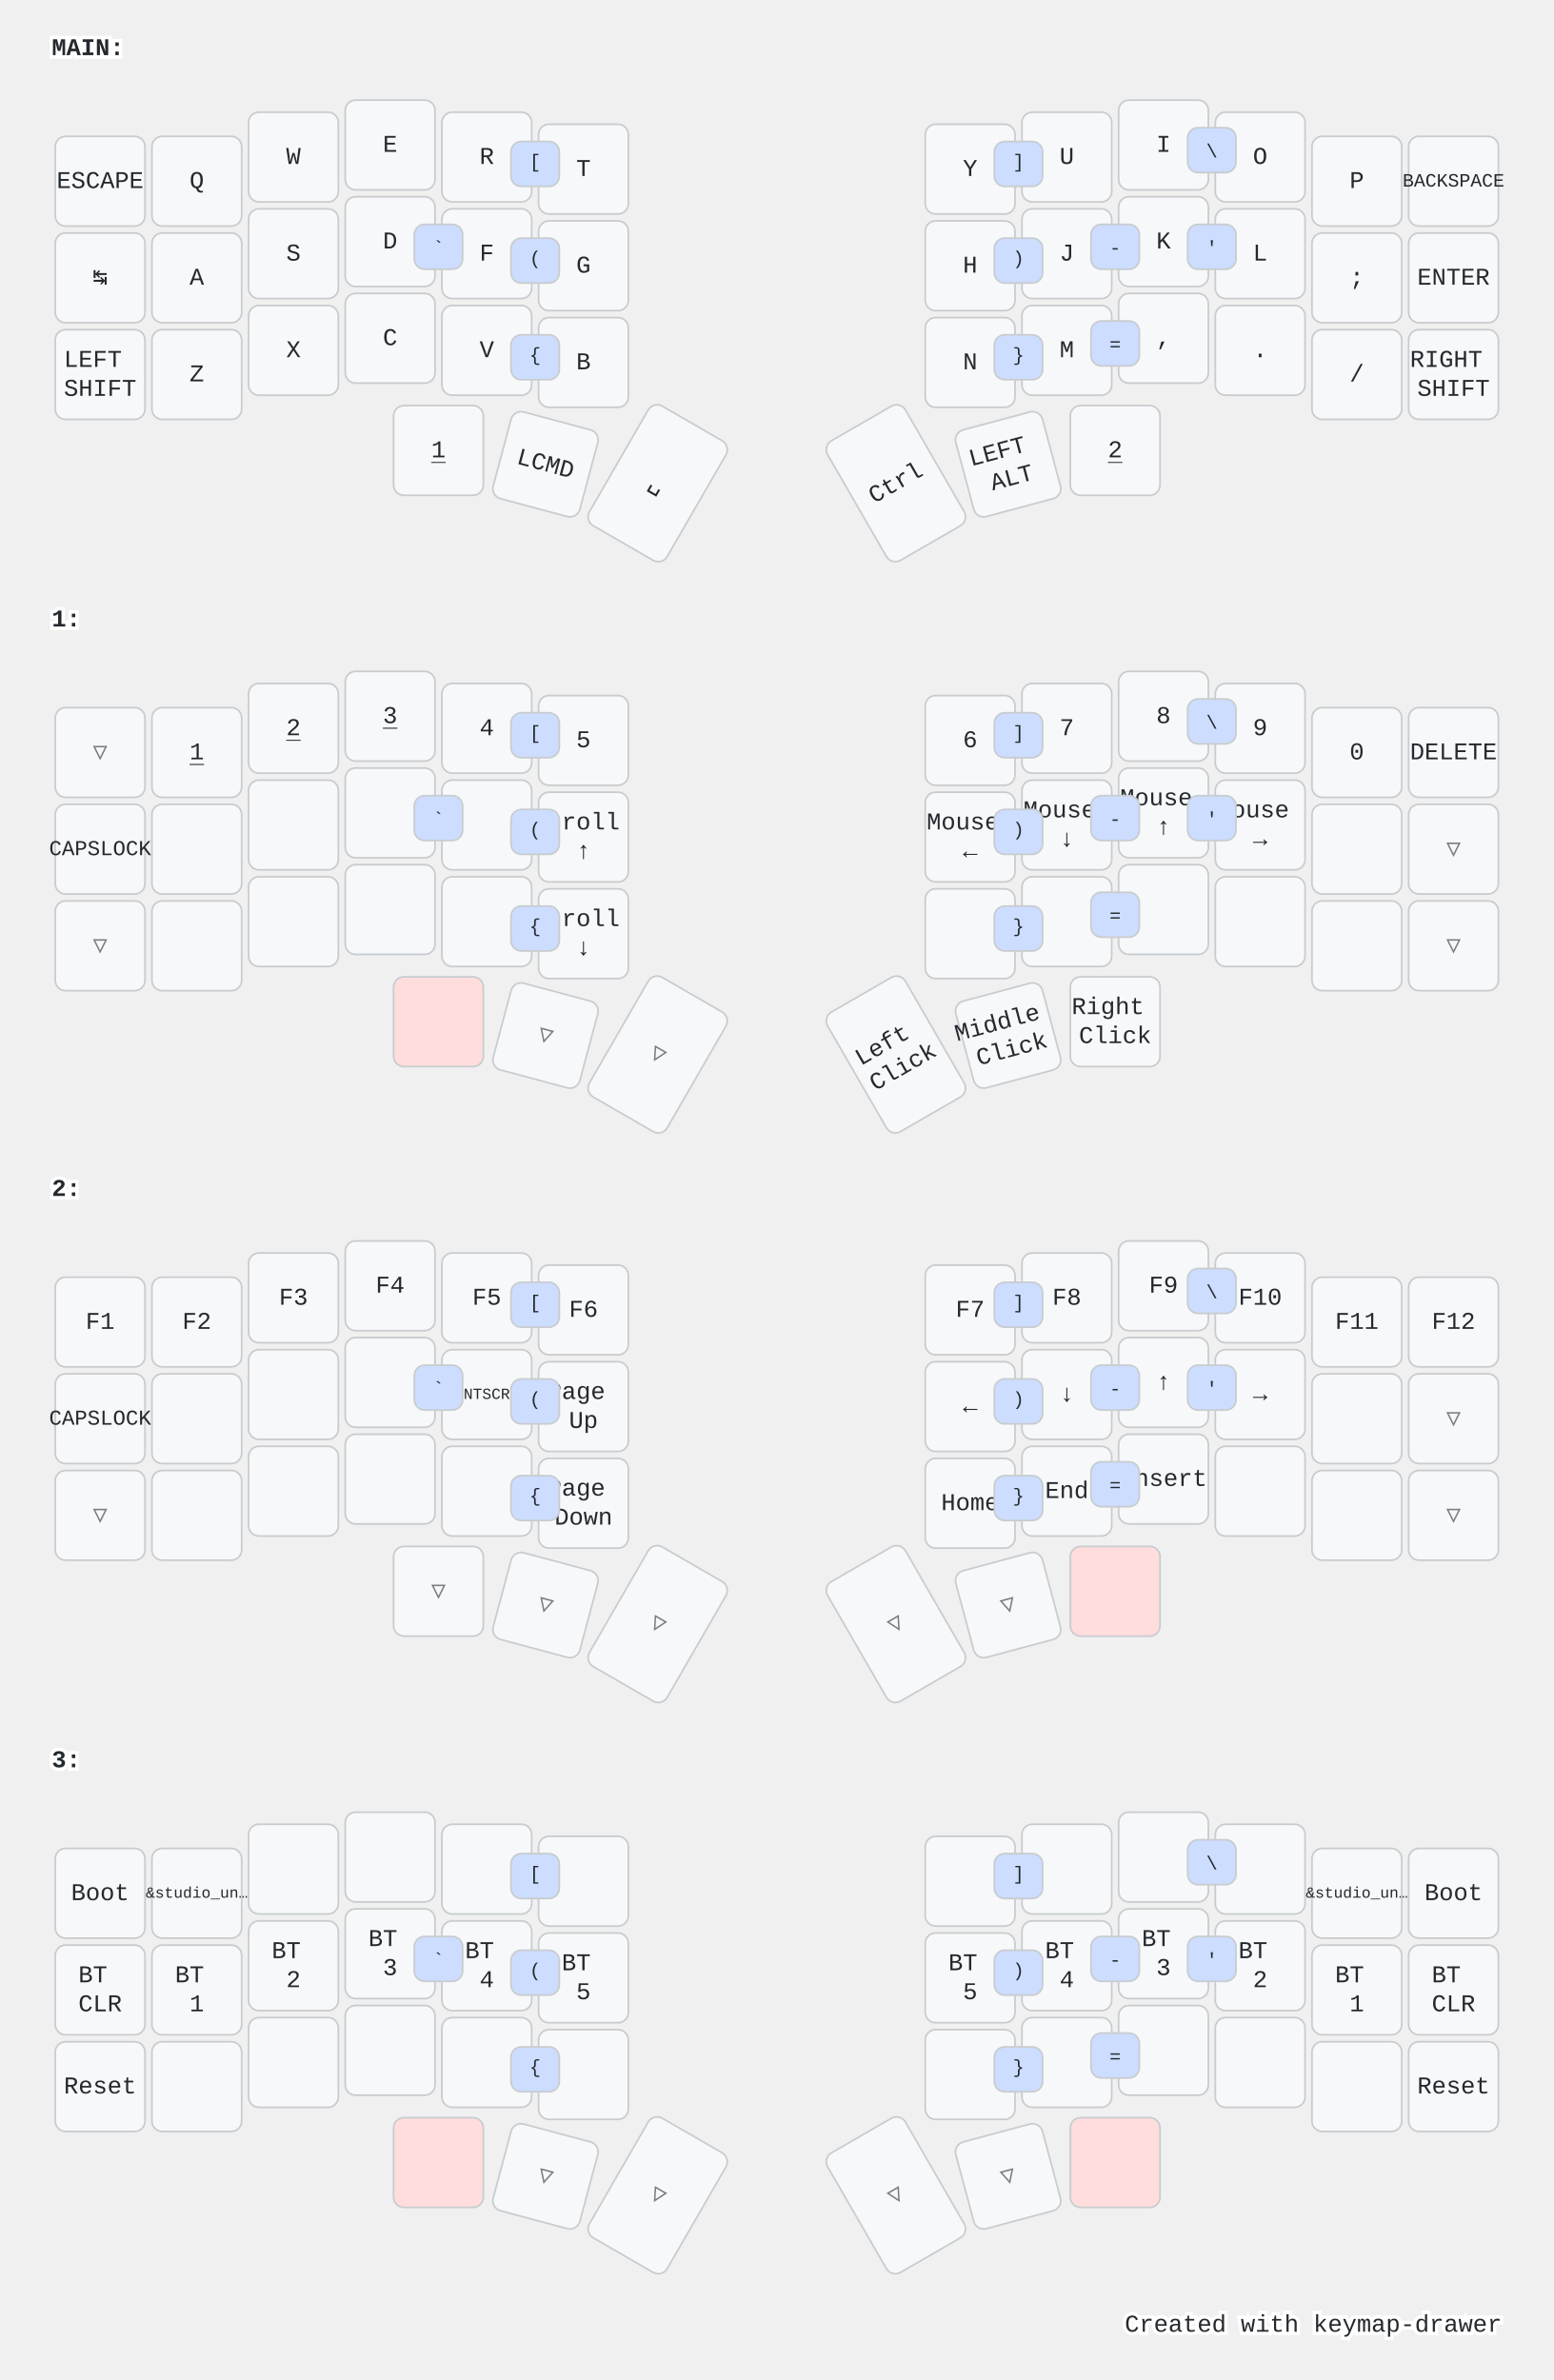
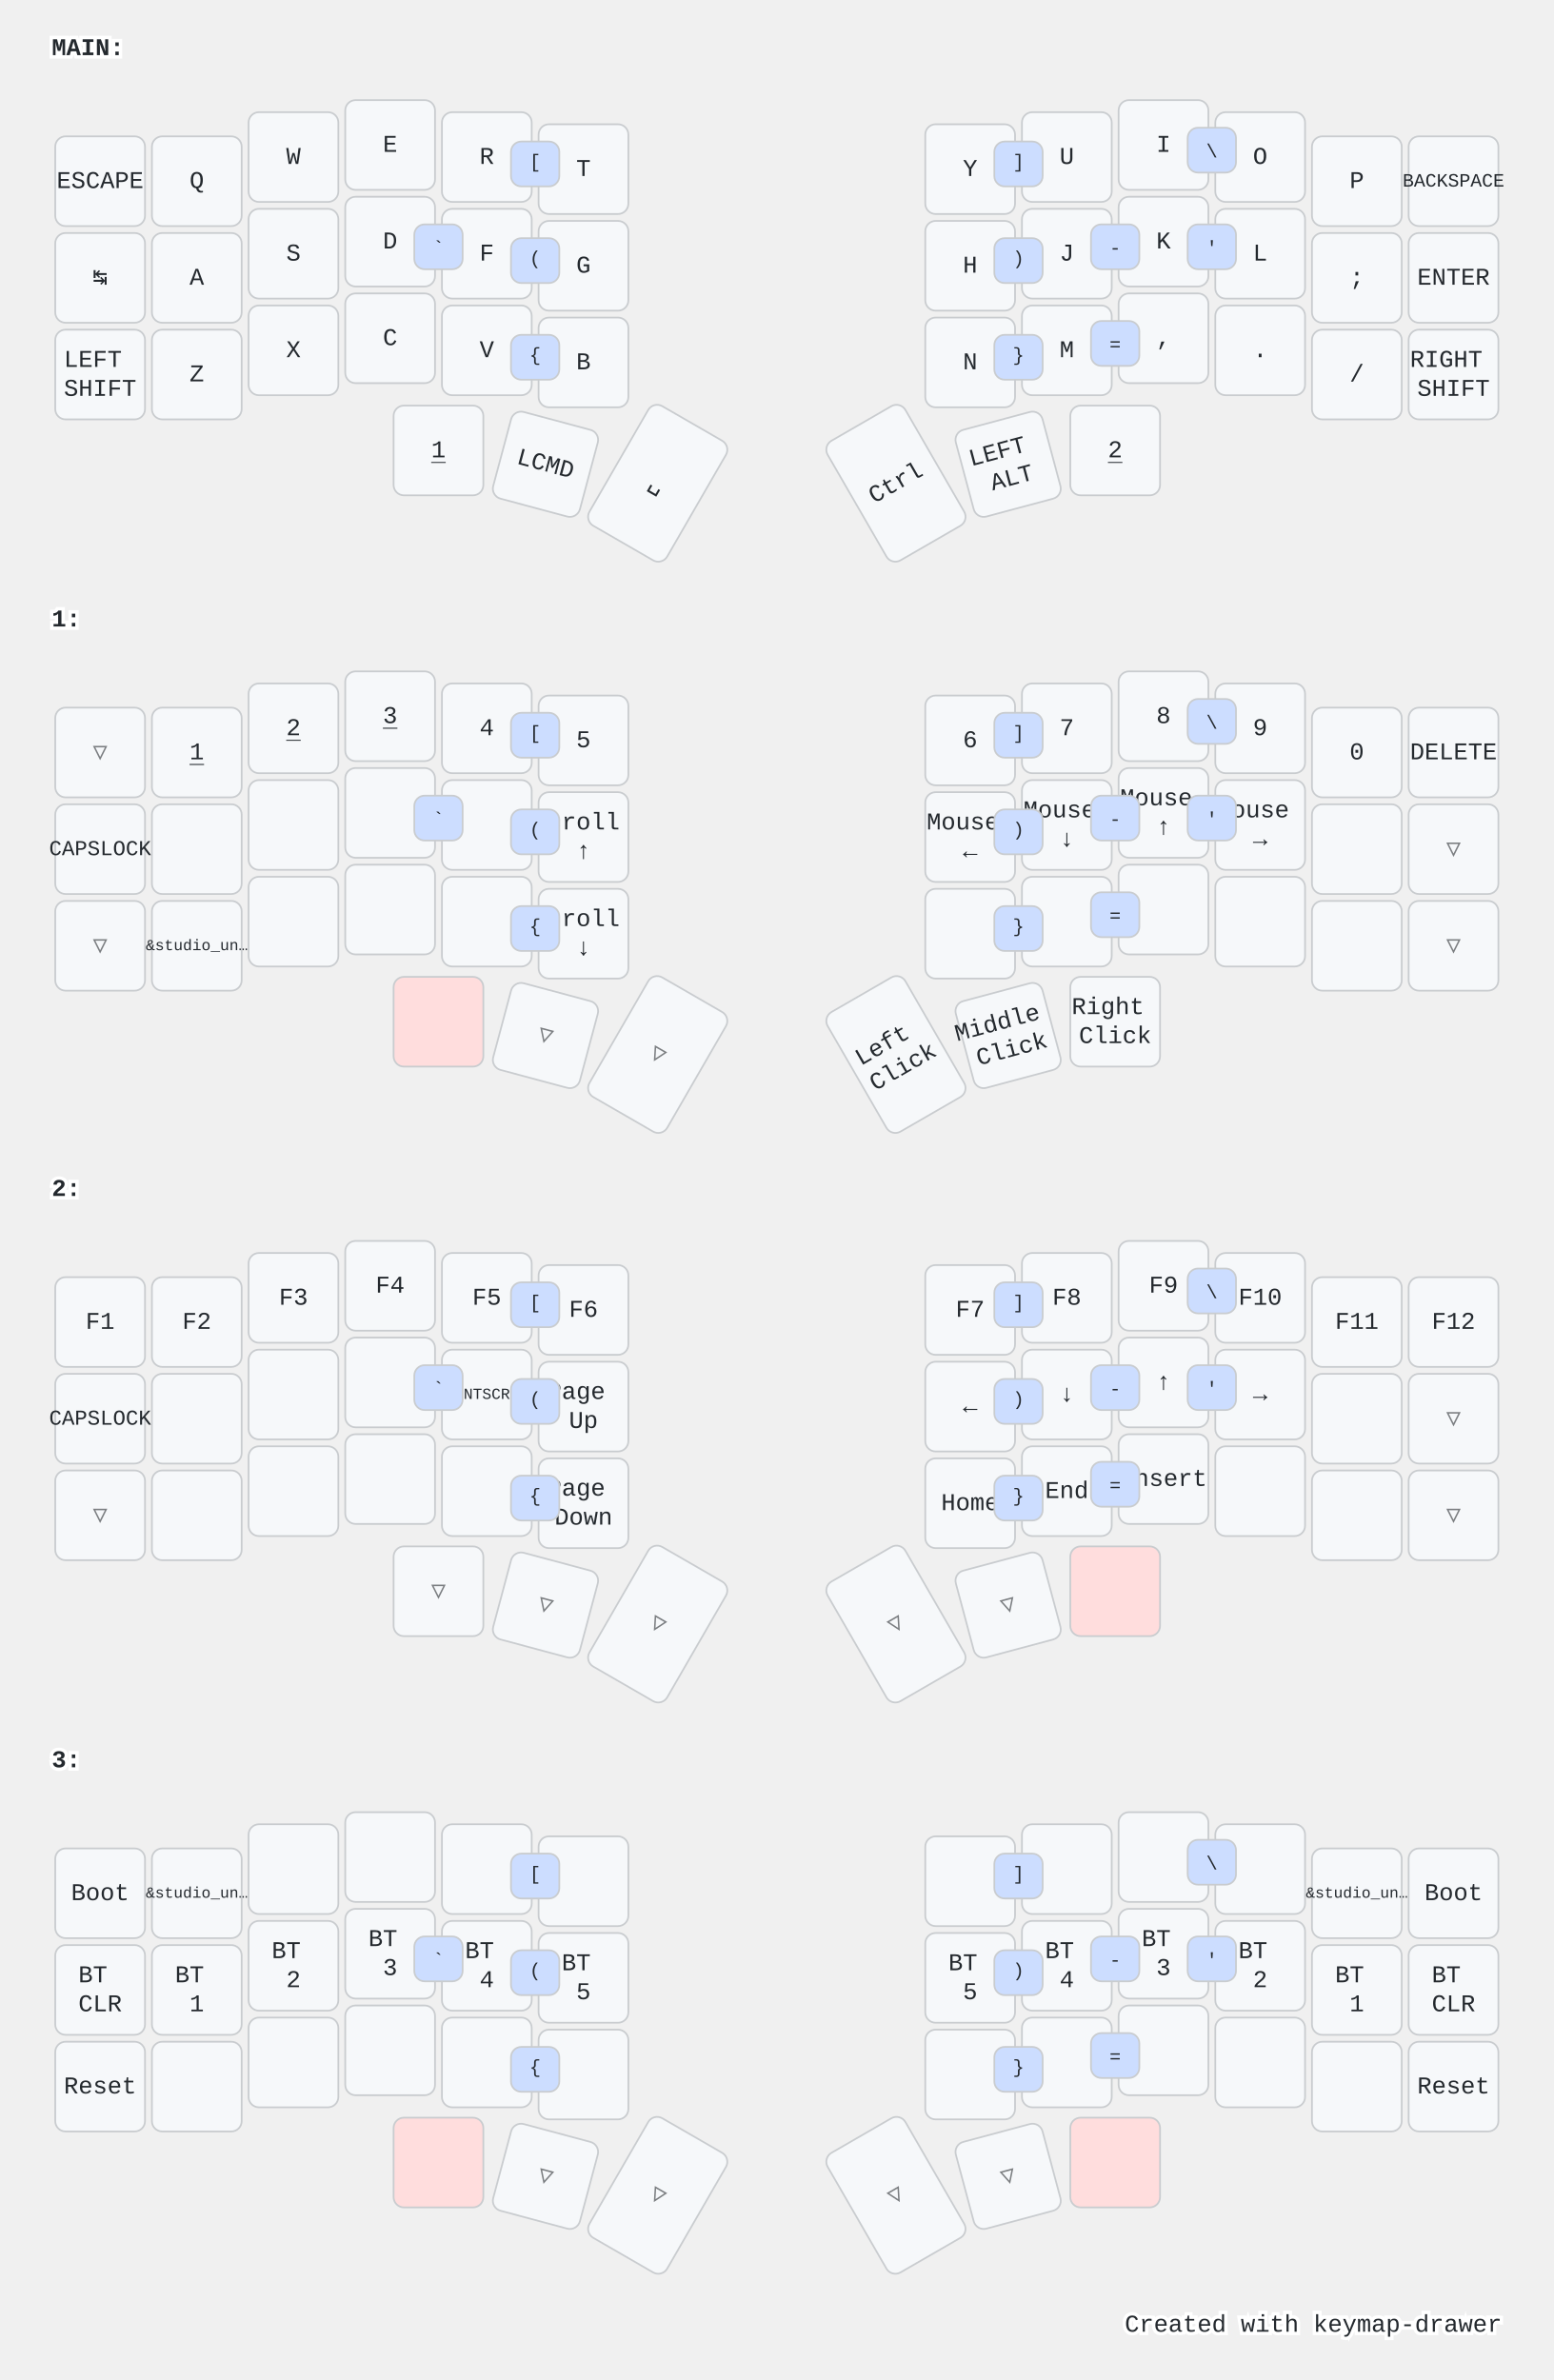
<svg xmlns="http://www.w3.org/2000/svg" width="900" height="1379" viewBox="0 0 900 1379" class="keymap">
  <style>/* inherit to force styles through use tags */
svg path {
    fill: inherit;
}

/* font and background color specifications */
svg.keymap {
    font-family: SFMono-Regular,Consolas,Liberation Mono,Menlo,monospace;
    font-size: 14px;
    font-kerning: normal;
    text-rendering: optimizeLegibility;
    fill: #24292e;
}

/* default key styling */
rect.key {
    fill: #f6f8fa;
}

rect.key, rect.combo {
    stroke: #c9cccf;
    stroke-width: 1;
}

/* default key side styling, only used is draw_key_sides is set */
rect.side {
    filter: brightness(90%);
}

/* color accent for combo boxes */
rect.combo, rect.combo-separate {
    fill: #cdf;
}

/* color accent for held keys */
rect.held, rect.combo.held {
    fill: #fdd;
}

/* color accent for ghost (optional) keys */
rect.ghost, rect.combo.ghost {
    stroke-dasharray: 4, 4;
    stroke-width: 2;
}

text {
    text-anchor: middle;
    dominant-baseline: middle;
}

/* styling for layer labels */
text.label {
    font-weight: bold;
    text-anchor: start;
    stroke: white;
    stroke-width: 4;
    paint-order: stroke;
}

/* styling for optional footer */
text.footer {
    text-anchor: end;
    dominant-baseline: auto;
    stroke: white;
    stroke-width: 4;
    paint-order: stroke;
}

/* styling for combo tap, and key non-tap label text */
- text.combo, text.hold, text.shifted, text.left, text.right {
+ text.combo, text.hold, text.shifted, text.left, text.right, text.tl, text.tr, text.bl, text.br {
    font-size: 11px;
}

- text.hold {
+ text.hold, text.bl, text.br {
    text-anchor: middle;
    dominant-baseline: auto;
}

- text.shifted {
+ text.shifted, text.tl, text.tr {
    text-anchor: middle;
    dominant-baseline: hanging;
}

- text.left {
+ text.left, text.tl, text.bl {
    text-anchor: start;
}

- text.right {
+ text.right, text.tr, text.br {
    text-anchor: end;
}

text.layer-activator {
    text-decoration: underline;
}

/* styling for hold/shifted label text in combo box */
text.combo.hold, text.combo.shifted, text.combo.left, text.combo.right {
    font-size: 8px;
}

/* lighter symbol for transparent keys */
text.trans {
    fill: #7b7e81;
}

/* styling for combo dendrons */
path.combo {
    stroke-width: 1;
    stroke: gray;
    fill: none;
}

/* Start Tabler Icons Cleanup */
/* cannot use height/width with glyphs */
.icon-tabler &gt; path {
    fill: inherit;
    stroke: inherit;
    stroke-width: 2;
}
/* hide tabler's default box */
.icon-tabler &gt; path[stroke="none"][fill="none"] {
    visibility: hidden;
}
/* End Tabler Icons Cleanup */

@media (prefers-color-scheme: dark) {
svg.keymap { fill: #d1d6db; }
rect.key { fill: #3f4750; }
rect.key, rect.combo { stroke: #60666c; }
rect.combo, rect.combo-separate { fill: #1f3d7a; }
rect.held, rect.combo.held { fill: #854747; }
text.label, text.footer { stroke: black; }
text.trans { fill: #7e8184; }
path.combo { stroke: #7f7f7f; }

}</style>
  <g transform="translate(30, 0)" class="layer-MAIN">
    <text x="0" y="28" class="label" id="MAIN">MAIN:</text>
    <g transform="translate(0, 56)">
      <g transform="translate(28, 49)" class="key keypos-0">
        <rect rx="6" ry="6" x="-26" y="-26" width="52" height="52" class="key" />
        <text x="0" y="0" class="key tap">ESCAPE</text>
      </g>
      <g transform="translate(84, 49)" class="key keypos-1">
        <rect rx="6" ry="6" x="-26" y="-26" width="52" height="52" class="key" />
        <text x="0" y="0" class="key tap">Q</text>
      </g>
      <g transform="translate(140, 35)" class="key keypos-2">
        <rect rx="6" ry="6" x="-26" y="-26" width="52" height="52" class="key" />
        <text x="0" y="0" class="key tap">W</text>
      </g>
      <g transform="translate(196, 28)" class="key keypos-3">
        <rect rx="6" ry="6" x="-26" y="-26" width="52" height="52" class="key" />
        <text x="0" y="0" class="key tap">E</text>
      </g>
      <g transform="translate(252, 35)" class="key keypos-4">
        <rect rx="6" ry="6" x="-26" y="-26" width="52" height="52" class="key" />
        <text x="0" y="0" class="key tap">R</text>
      </g>
      <g transform="translate(308, 42)" class="key keypos-5">
        <rect rx="6" ry="6" x="-26" y="-26" width="52" height="52" class="key" />
        <text x="0" y="0" class="key tap">T</text>
      </g>
      <g transform="translate(532, 42)" class="key keypos-6">
        <rect rx="6" ry="6" x="-26" y="-26" width="52" height="52" class="key" />
        <text x="0" y="0" class="key tap">Y</text>
      </g>
      <g transform="translate(588, 35)" class="key keypos-7">
        <rect rx="6" ry="6" x="-26" y="-26" width="52" height="52" class="key" />
        <text x="0" y="0" class="key tap">U</text>
      </g>
      <g transform="translate(644, 28)" class="key keypos-8">
        <rect rx="6" ry="6" x="-26" y="-26" width="52" height="52" class="key" />
        <text x="0" y="0" class="key tap">I</text>
      </g>
      <g transform="translate(700, 35)" class="key keypos-9">
        <rect rx="6" ry="6" x="-26" y="-26" width="52" height="52" class="key" />
        <text x="0" y="0" class="key tap">O</text>
      </g>
      <g transform="translate(756, 49)" class="key keypos-10">
        <rect rx="6" ry="6" x="-26" y="-26" width="52" height="52" class="key" />
        <text x="0" y="0" class="key tap">P</text>
      </g>
      <g transform="translate(812, 49)" class="key keypos-11">
        <rect rx="6" ry="6" x="-26" y="-26" width="52" height="52" class="key" />
        <text x="0" y="0" class="key tap">
          <tspan style="font-size: 78%">BACKSPACE</tspan>
        </text>
      </g>
      <g transform="translate(28, 105)" class="key keypos-12">
        <rect rx="6" ry="6" x="-26" y="-26" width="52" height="52" class="key" />
        <text x="0" y="0" class="key tap">↹</text>
      </g>
      <g transform="translate(84, 105)" class="key keypos-13">
        <rect rx="6" ry="6" x="-26" y="-26" width="52" height="52" class="key" />
        <text x="0" y="0" class="key tap">A</text>
      </g>
      <g transform="translate(140, 91)" class="key keypos-14">
        <rect rx="6" ry="6" x="-26" y="-26" width="52" height="52" class="key" />
        <text x="0" y="0" class="key tap">S</text>
      </g>
      <g transform="translate(196, 84)" class="key keypos-15">
        <rect rx="6" ry="6" x="-26" y="-26" width="52" height="52" class="key" />
        <text x="0" y="0" class="key tap">D</text>
      </g>
      <g transform="translate(252, 91)" class="key keypos-16">
        <rect rx="6" ry="6" x="-26" y="-26" width="52" height="52" class="key" />
        <text x="0" y="0" class="key tap">F</text>
      </g>
      <g transform="translate(308, 98)" class="key keypos-17">
        <rect rx="6" ry="6" x="-26" y="-26" width="52" height="52" class="key" />
        <text x="0" y="0" class="key tap">G</text>
      </g>
      <g transform="translate(532, 98)" class="key keypos-18">
        <rect rx="6" ry="6" x="-26" y="-26" width="52" height="52" class="key" />
        <text x="0" y="0" class="key tap">H</text>
      </g>
      <g transform="translate(588, 91)" class="key keypos-19">
        <rect rx="6" ry="6" x="-26" y="-26" width="52" height="52" class="key" />
        <text x="0" y="0" class="key tap">J</text>
      </g>
      <g transform="translate(644, 84)" class="key keypos-20">
        <rect rx="6" ry="6" x="-26" y="-26" width="52" height="52" class="key" />
        <text x="0" y="0" class="key tap">K</text>
      </g>
      <g transform="translate(700, 91)" class="key keypos-21">
        <rect rx="6" ry="6" x="-26" y="-26" width="52" height="52" class="key" />
        <text x="0" y="0" class="key tap">L</text>
      </g>
      <g transform="translate(756, 105)" class="key keypos-22">
        <rect rx="6" ry="6" x="-26" y="-26" width="52" height="52" class="key" />
        <text x="0" y="0" class="key tap">;</text>
      </g>
      <g transform="translate(812, 105)" class="key keypos-23">
        <rect rx="6" ry="6" x="-26" y="-26" width="52" height="52" class="key" />
        <text x="0" y="0" class="key tap">ENTER</text>
      </g>
      <g transform="translate(28, 161)" class="key keypos-24">
        <rect rx="6" ry="6" x="-26" y="-26" width="52" height="52" class="key" />
        <text x="0" y="0" class="key tap">
          <tspan x="0" dy="-0.6em">LEFT</tspan>
          <tspan x="0" dy="1.2em">SHIFT</tspan>
        </text>
      </g>
      <g transform="translate(84, 161)" class="key keypos-25">
        <rect rx="6" ry="6" x="-26" y="-26" width="52" height="52" class="key" />
        <text x="0" y="0" class="key tap">Z</text>
      </g>
      <g transform="translate(140, 147)" class="key keypos-26">
        <rect rx="6" ry="6" x="-26" y="-26" width="52" height="52" class="key" />
        <text x="0" y="0" class="key tap">X</text>
      </g>
      <g transform="translate(196, 140)" class="key keypos-27">
        <rect rx="6" ry="6" x="-26" y="-26" width="52" height="52" class="key" />
        <text x="0" y="0" class="key tap">C</text>
      </g>
      <g transform="translate(252, 147)" class="key keypos-28">
        <rect rx="6" ry="6" x="-26" y="-26" width="52" height="52" class="key" />
        <text x="0" y="0" class="key tap">V</text>
      </g>
      <g transform="translate(308, 154)" class="key keypos-29">
        <rect rx="6" ry="6" x="-26" y="-26" width="52" height="52" class="key" />
        <text x="0" y="0" class="key tap">B</text>
      </g>
      <g transform="translate(532, 154)" class="key keypos-30">
        <rect rx="6" ry="6" x="-26" y="-26" width="52" height="52" class="key" />
        <text x="0" y="0" class="key tap">N</text>
      </g>
      <g transform="translate(588, 147)" class="key keypos-31">
        <rect rx="6" ry="6" x="-26" y="-26" width="52" height="52" class="key" />
        <text x="0" y="0" class="key tap">M</text>
      </g>
      <g transform="translate(644, 140)" class="key keypos-32">
        <rect rx="6" ry="6" x="-26" y="-26" width="52" height="52" class="key" />
        <text x="0" y="0" class="key tap">,</text>
      </g>
      <g transform="translate(700, 147)" class="key keypos-33">
        <rect rx="6" ry="6" x="-26" y="-26" width="52" height="52" class="key" />
        <text x="0" y="0" class="key tap">.</text>
      </g>
      <g transform="translate(756, 161)" class="key keypos-34">
        <rect rx="6" ry="6" x="-26" y="-26" width="52" height="52" class="key" />
        <text x="0" y="0" class="key tap">/</text>
      </g>
      <g transform="translate(812, 161)" class="key keypos-35">
        <rect rx="6" ry="6" x="-26" y="-26" width="52" height="52" class="key" />
        <text x="0" y="0" class="key tap">
          <tspan x="0" dy="-0.6em">RIGHT</tspan>
          <tspan x="0" dy="1.2em">SHIFT</tspan>
        </text>
      </g>
      <g transform="translate(224, 205)" class="key keypos-36">
        <rect rx="6" ry="6" x="-26" y="-26" width="52" height="52" class="key" />
        <a href="#x_x">
          <text x="0" y="0" class="key tap layer-activator">1</text>
        </a>
      </g>
      <g transform="translate(286, 213) rotate(15.0)" class="key keypos-37">
        <rect rx="6" ry="6" x="-26" y="-26" width="52" height="52" class="key" />
        <text x="0" y="0" class="key tap">LCMD</text>
      </g>
      <g transform="translate(351, 224) rotate(30.0)" class="key keypos-38">
        <rect rx="6" ry="6" x="-26" y="-40" width="52" height="80" class="key" />
        <text x="0" y="0" class="key tap">␣</text>
      </g>
      <g transform="translate(489, 224) rotate(-30.0)" class="key keypos-39">
        <rect rx="6" ry="6" x="-26" y="-40" width="52" height="80" class="key" />
        <text x="0" y="0" class="key tap">Ctrl</text>
      </g>
      <g transform="translate(554, 213) rotate(-15.0)" class="key keypos-40">
        <rect rx="6" ry="6" x="-26" y="-26" width="52" height="52" class="key" />
        <text x="0" y="0" class="key tap">
          <tspan x="0" dy="-0.6em">LEFT</tspan>
          <tspan x="0" dy="1.2em">ALT</tspan>
        </text>
      </g>
      <g transform="translate(616, 205)" class="key keypos-41">
        <rect rx="6" ry="6" x="-26" y="-26" width="52" height="52" class="key" />
        <a href="#x_x">
          <text x="0" y="0" class="key tap layer-activator">2</text>
        </a>
      </g>
      <g class="combo combopos-0">
        <rect rx="6" ry="6" x="266" y="26" width="28" height="26" class="combo" />
        <text x="280" y="38" class="combo tap">[</text>
      </g>
      <g class="combo combopos-1">
        <rect rx="6" ry="6" x="266" y="82" width="28" height="26" class="combo" />
        <text x="280" y="94" class="combo tap">(</text>
      </g>
      <g class="combo combopos-2">
        <rect rx="6" ry="6" x="266" y="138" width="28" height="26" class="combo" />
        <text x="280" y="150" class="combo tap">{</text>
      </g>
      <g class="combo combopos-3">
        <rect rx="6" ry="6" x="546" y="26" width="28" height="26" class="combo" />
        <text x="560" y="38" class="combo tap">]</text>
      </g>
      <g class="combo combopos-4">
        <rect rx="6" ry="6" x="546" y="82" width="28" height="26" class="combo" />
        <text x="560" y="94" class="combo tap">)</text>
      </g>
      <g class="combo combopos-5">
        <rect rx="6" ry="6" x="546" y="138" width="28" height="26" class="combo" />
        <text x="560" y="150" class="combo tap">}</text>
      </g>
      <g class="combo combopos-6">
        <rect rx="6" ry="6" x="602" y="74" width="28" height="26" class="combo" />
        <text x="616" y="88" class="combo tap">-</text>
      </g>
      <g class="combo combopos-7">
        <rect rx="6" ry="6" x="602" y="130" width="28" height="26" class="combo" />
        <text x="616" y="144" class="combo tap">=</text>
      </g>
      <g class="combo combopos-8">
        <rect rx="6" ry="6" x="658" y="18" width="28" height="26" class="combo" />
        <text x="672" y="32" class="combo tap">\</text>
      </g>
      <g class="combo combopos-9">
        <rect rx="6" ry="6" x="658" y="74" width="28" height="26" class="combo" />
        <text x="672" y="88" class="combo tap">'</text>
      </g>
      <g class="combo combopos-10">
        <rect rx="6" ry="6" x="210" y="74" width="28" height="26" class="combo" />
        <text x="224" y="88" class="combo tap">`</text>
      </g>
    </g>
  </g>
  <g transform="translate(30, 331)" class="layer-1">
    <text x="0" y="28" class="label" id="x_x">1:</text>
    <g transform="translate(0, 56)">
      <g transform="translate(28, 49)" class="key trans keypos-0">
        <rect rx="6" ry="6" x="-26" y="-26" width="52" height="52" class="key trans" />
        <text x="0" y="0" class="key trans tap">▽</text>
      </g>
      <g transform="translate(84, 49)" class="key keypos-1">
        <rect rx="6" ry="6" x="-26" y="-26" width="52" height="52" class="key" />
        <a href="#x_x">
          <text x="0" y="0" class="key tap layer-activator">1</text>
        </a>
      </g>
      <g transform="translate(140, 35)" class="key keypos-2">
        <rect rx="6" ry="6" x="-26" y="-26" width="52" height="52" class="key" />
        <a href="#x_x">
          <text x="0" y="0" class="key tap layer-activator">2</text>
        </a>
      </g>
      <g transform="translate(196, 28)" class="key keypos-3">
        <rect rx="6" ry="6" x="-26" y="-26" width="52" height="52" class="key" />
        <a href="#x_x">
          <text x="0" y="0" class="key tap layer-activator">3</text>
        </a>
      </g>
      <g transform="translate(252, 35)" class="key keypos-4">
        <rect rx="6" ry="6" x="-26" y="-26" width="52" height="52" class="key" />
        <text x="0" y="0" class="key tap">4</text>
      </g>
      <g transform="translate(308, 42)" class="key keypos-5">
        <rect rx="6" ry="6" x="-26" y="-26" width="52" height="52" class="key" />
        <text x="0" y="0" class="key tap">5</text>
      </g>
      <g transform="translate(532, 42)" class="key keypos-6">
        <rect rx="6" ry="6" x="-26" y="-26" width="52" height="52" class="key" />
        <text x="0" y="0" class="key tap">6</text>
      </g>
      <g transform="translate(588, 35)" class="key keypos-7">
        <rect rx="6" ry="6" x="-26" y="-26" width="52" height="52" class="key" />
        <text x="0" y="0" class="key tap">7</text>
      </g>
      <g transform="translate(644, 28)" class="key keypos-8">
        <rect rx="6" ry="6" x="-26" y="-26" width="52" height="52" class="key" />
        <text x="0" y="0" class="key tap">8</text>
      </g>
      <g transform="translate(700, 35)" class="key keypos-9">
        <rect rx="6" ry="6" x="-26" y="-26" width="52" height="52" class="key" />
        <text x="0" y="0" class="key tap">9</text>
      </g>
      <g transform="translate(756, 49)" class="key keypos-10">
        <rect rx="6" ry="6" x="-26" y="-26" width="52" height="52" class="key" />
        <text x="0" y="0" class="key tap">0</text>
      </g>
      <g transform="translate(812, 49)" class="key keypos-11">
        <rect rx="6" ry="6" x="-26" y="-26" width="52" height="52" class="key" />
        <text x="0" y="0" class="key tap">DELETE</text>
      </g>
      <g transform="translate(28, 105)" class="key keypos-12">
        <rect rx="6" ry="6" x="-26" y="-26" width="52" height="52" class="key" />
        <text x="0" y="0" class="key tap">
          <tspan style="font-size: 88%">CAPSLOCK</tspan>
        </text>
      </g>
      <g transform="translate(84, 105)" class="key keypos-13">
        <rect rx="6" ry="6" x="-26" y="-26" width="52" height="52" class="key" />
      </g>
      <g transform="translate(140, 91)" class="key keypos-14">
        <rect rx="6" ry="6" x="-26" y="-26" width="52" height="52" class="key" />
      </g>
      <g transform="translate(196, 84)" class="key keypos-15">
        <rect rx="6" ry="6" x="-26" y="-26" width="52" height="52" class="key" />
      </g>
      <g transform="translate(252, 91)" class="key keypos-16">
        <rect rx="6" ry="6" x="-26" y="-26" width="52" height="52" class="key" />
      </g>
      <g transform="translate(308, 98)" class="key keypos-17">
        <rect rx="6" ry="6" x="-26" y="-26" width="52" height="52" class="key" />
        <text x="0" y="0" class="key tap">
          <tspan x="0" dy="-0.6em">Scroll</tspan>
          <tspan x="0" dy="1.2em">↑</tspan>
        </text>
      </g>
      <g transform="translate(532, 98)" class="key keypos-18">
        <rect rx="6" ry="6" x="-26" y="-26" width="52" height="52" class="key" />
        <text x="0" y="0" class="key tap">
          <tspan x="0" dy="-0.6em">Mouse</tspan>
          <tspan x="0" dy="1.2em">←</tspan>
        </text>
      </g>
      <g transform="translate(588, 91)" class="key keypos-19">
        <rect rx="6" ry="6" x="-26" y="-26" width="52" height="52" class="key" />
        <text x="0" y="0" class="key tap">
          <tspan x="0" dy="-0.6em">Mouse</tspan>
          <tspan x="0" dy="1.2em">↓</tspan>
        </text>
      </g>
      <g transform="translate(644, 84)" class="key keypos-20">
        <rect rx="6" ry="6" x="-26" y="-26" width="52" height="52" class="key" />
        <text x="0" y="0" class="key tap">
          <tspan x="0" dy="-0.6em">Mouse</tspan>
          <tspan x="0" dy="1.2em">↑</tspan>
        </text>
      </g>
      <g transform="translate(700, 91)" class="key keypos-21">
        <rect rx="6" ry="6" x="-26" y="-26" width="52" height="52" class="key" />
        <text x="0" y="0" class="key tap">
          <tspan x="0" dy="-0.6em">Mouse</tspan>
          <tspan x="0" dy="1.2em">→</tspan>
        </text>
      </g>
      <g transform="translate(756, 105)" class="key keypos-22">
        <rect rx="6" ry="6" x="-26" y="-26" width="52" height="52" class="key" />
      </g>
      <g transform="translate(812, 105)" class="key trans keypos-23">
        <rect rx="6" ry="6" x="-26" y="-26" width="52" height="52" class="key trans" />
        <text x="0" y="0" class="key trans tap">▽</text>
      </g>
      <g transform="translate(28, 161)" class="key trans keypos-24">
        <rect rx="6" ry="6" x="-26" y="-26" width="52" height="52" class="key trans" />
        <text x="0" y="0" class="key trans tap">▽</text>
      </g>
      <g transform="translate(84, 161)" class="key keypos-25">
        <rect rx="6" ry="6" x="-26" y="-26" width="52" height="52" class="key" />
+         <text x="0" y="0" class="key tap">
+           <tspan style="font-size: 64%">&amp;studio_un…</tspan>
+         </text>
      </g>
      <g transform="translate(140, 147)" class="key keypos-26">
        <rect rx="6" ry="6" x="-26" y="-26" width="52" height="52" class="key" />
      </g>
      <g transform="translate(196, 140)" class="key keypos-27">
        <rect rx="6" ry="6" x="-26" y="-26" width="52" height="52" class="key" />
      </g>
      <g transform="translate(252, 147)" class="key keypos-28">
        <rect rx="6" ry="6" x="-26" y="-26" width="52" height="52" class="key" />
      </g>
      <g transform="translate(308, 154)" class="key keypos-29">
        <rect rx="6" ry="6" x="-26" y="-26" width="52" height="52" class="key" />
        <text x="0" y="0" class="key tap">
          <tspan x="0" dy="-0.6em">Scroll</tspan>
          <tspan x="0" dy="1.2em">↓</tspan>
        </text>
      </g>
      <g transform="translate(532, 154)" class="key keypos-30">
        <rect rx="6" ry="6" x="-26" y="-26" width="52" height="52" class="key" />
      </g>
      <g transform="translate(588, 147)" class="key keypos-31">
        <rect rx="6" ry="6" x="-26" y="-26" width="52" height="52" class="key" />
      </g>
      <g transform="translate(644, 140)" class="key keypos-32">
        <rect rx="6" ry="6" x="-26" y="-26" width="52" height="52" class="key" />
      </g>
      <g transform="translate(700, 147)" class="key keypos-33">
        <rect rx="6" ry="6" x="-26" y="-26" width="52" height="52" class="key" />
      </g>
      <g transform="translate(756, 161)" class="key keypos-34">
        <rect rx="6" ry="6" x="-26" y="-26" width="52" height="52" class="key" />
      </g>
      <g transform="translate(812, 161)" class="key trans keypos-35">
        <rect rx="6" ry="6" x="-26" y="-26" width="52" height="52" class="key trans" />
        <text x="0" y="0" class="key trans tap">▽</text>
      </g>
      <g transform="translate(224, 205)" class="key held keypos-36">
        <rect rx="6" ry="6" x="-26" y="-26" width="52" height="52" class="key held" />
      </g>
      <g transform="translate(286, 213) rotate(15.0)" class="key trans keypos-37">
        <rect rx="6" ry="6" x="-26" y="-26" width="52" height="52" class="key trans" />
        <text x="0" y="0" class="key trans tap">▽</text>
      </g>
      <g transform="translate(351, 224) rotate(30.0)" class="key trans keypos-38">
        <rect rx="6" ry="6" x="-26" y="-40" width="52" height="80" class="key trans" />
        <text x="0" y="0" class="key trans tap">▽</text>
      </g>
      <g transform="translate(489, 224) rotate(-30.0)" class="key keypos-39">
        <rect rx="6" ry="6" x="-26" y="-40" width="52" height="80" class="key" />
        <text x="0" y="0" class="key tap">
          <tspan x="0" dy="-0.6em">Left</tspan>
          <tspan x="0" dy="1.2em">Click</tspan>
        </text>
      </g>
      <g transform="translate(554, 213) rotate(-15.0)" class="key keypos-40">
        <rect rx="6" ry="6" x="-26" y="-26" width="52" height="52" class="key" />
        <text x="0" y="0" class="key tap">
          <tspan x="0" dy="-0.6em">Middle</tspan>
          <tspan x="0" dy="1.2em">Click</tspan>
        </text>
      </g>
      <g transform="translate(616, 205)" class="key keypos-41">
        <rect rx="6" ry="6" x="-26" y="-26" width="52" height="52" class="key" />
        <text x="0" y="0" class="key tap">
          <tspan x="0" dy="-0.6em">Right</tspan>
          <tspan x="0" dy="1.2em">Click</tspan>
        </text>
      </g>
      <g class="combo combopos-0">
        <rect rx="6" ry="6" x="266" y="26" width="28" height="26" class="combo" />
        <text x="280" y="38" class="combo tap">[</text>
      </g>
      <g class="combo combopos-1">
        <rect rx="6" ry="6" x="266" y="82" width="28" height="26" class="combo" />
        <text x="280" y="94" class="combo tap">(</text>
      </g>
      <g class="combo combopos-2">
        <rect rx="6" ry="6" x="266" y="138" width="28" height="26" class="combo" />
        <text x="280" y="150" class="combo tap">{</text>
      </g>
      <g class="combo combopos-3">
        <rect rx="6" ry="6" x="546" y="26" width="28" height="26" class="combo" />
        <text x="560" y="38" class="combo tap">]</text>
      </g>
      <g class="combo combopos-4">
        <rect rx="6" ry="6" x="546" y="82" width="28" height="26" class="combo" />
        <text x="560" y="94" class="combo tap">)</text>
      </g>
      <g class="combo combopos-5">
        <rect rx="6" ry="6" x="546" y="138" width="28" height="26" class="combo" />
        <text x="560" y="150" class="combo tap">}</text>
      </g>
      <g class="combo combopos-6">
        <rect rx="6" ry="6" x="602" y="74" width="28" height="26" class="combo" />
        <text x="616" y="88" class="combo tap">-</text>
      </g>
      <g class="combo combopos-7">
        <rect rx="6" ry="6" x="602" y="130" width="28" height="26" class="combo" />
        <text x="616" y="144" class="combo tap">=</text>
      </g>
      <g class="combo combopos-8">
        <rect rx="6" ry="6" x="658" y="18" width="28" height="26" class="combo" />
        <text x="672" y="32" class="combo tap">\</text>
      </g>
      <g class="combo combopos-9">
        <rect rx="6" ry="6" x="658" y="74" width="28" height="26" class="combo" />
        <text x="672" y="88" class="combo tap">'</text>
      </g>
      <g class="combo combopos-10">
        <rect rx="6" ry="6" x="210" y="74" width="28" height="26" class="combo" />
        <text x="224" y="88" class="combo tap">`</text>
      </g>
    </g>
  </g>
  <g transform="translate(30, 661)" class="layer-2">
    <text x="0" y="28" class="label" id="x_x">2:</text>
    <g transform="translate(0, 56)">
      <g transform="translate(28, 49)" class="key keypos-0">
        <rect rx="6" ry="6" x="-26" y="-26" width="52" height="52" class="key" />
        <text x="0" y="0" class="key tap">F1</text>
      </g>
      <g transform="translate(84, 49)" class="key keypos-1">
        <rect rx="6" ry="6" x="-26" y="-26" width="52" height="52" class="key" />
        <text x="0" y="0" class="key tap">F2</text>
      </g>
      <g transform="translate(140, 35)" class="key keypos-2">
        <rect rx="6" ry="6" x="-26" y="-26" width="52" height="52" class="key" />
        <text x="0" y="0" class="key tap">F3</text>
      </g>
      <g transform="translate(196, 28)" class="key keypos-3">
        <rect rx="6" ry="6" x="-26" y="-26" width="52" height="52" class="key" />
        <text x="0" y="0" class="key tap">F4</text>
      </g>
      <g transform="translate(252, 35)" class="key keypos-4">
        <rect rx="6" ry="6" x="-26" y="-26" width="52" height="52" class="key" />
        <text x="0" y="0" class="key tap">F5</text>
      </g>
      <g transform="translate(308, 42)" class="key keypos-5">
        <rect rx="6" ry="6" x="-26" y="-26" width="52" height="52" class="key" />
        <text x="0" y="0" class="key tap">F6</text>
      </g>
      <g transform="translate(532, 42)" class="key keypos-6">
        <rect rx="6" ry="6" x="-26" y="-26" width="52" height="52" class="key" />
        <text x="0" y="0" class="key tap">F7</text>
      </g>
      <g transform="translate(588, 35)" class="key keypos-7">
        <rect rx="6" ry="6" x="-26" y="-26" width="52" height="52" class="key" />
        <text x="0" y="0" class="key tap">F8</text>
      </g>
      <g transform="translate(644, 28)" class="key keypos-8">
        <rect rx="6" ry="6" x="-26" y="-26" width="52" height="52" class="key" />
        <text x="0" y="0" class="key tap">F9</text>
      </g>
      <g transform="translate(700, 35)" class="key keypos-9">
        <rect rx="6" ry="6" x="-26" y="-26" width="52" height="52" class="key" />
        <text x="0" y="0" class="key tap">F10</text>
      </g>
      <g transform="translate(756, 49)" class="key keypos-10">
        <rect rx="6" ry="6" x="-26" y="-26" width="52" height="52" class="key" />
        <text x="0" y="0" class="key tap">F11</text>
      </g>
      <g transform="translate(812, 49)" class="key keypos-11">
        <rect rx="6" ry="6" x="-26" y="-26" width="52" height="52" class="key" />
        <text x="0" y="0" class="key tap">F12</text>
      </g>
      <g transform="translate(28, 105)" class="key keypos-12">
        <rect rx="6" ry="6" x="-26" y="-26" width="52" height="52" class="key" />
        <text x="0" y="0" class="key tap">
          <tspan style="font-size: 88%">CAPSLOCK</tspan>
        </text>
      </g>
      <g transform="translate(84, 105)" class="key keypos-13">
        <rect rx="6" ry="6" x="-26" y="-26" width="52" height="52" class="key" />
      </g>
      <g transform="translate(140, 91)" class="key keypos-14">
        <rect rx="6" ry="6" x="-26" y="-26" width="52" height="52" class="key" />
      </g>
      <g transform="translate(196, 84)" class="key keypos-15">
        <rect rx="6" ry="6" x="-26" y="-26" width="52" height="52" class="key" />
      </g>
      <g transform="translate(252, 91)" class="key keypos-16">
        <rect rx="6" ry="6" x="-26" y="-26" width="52" height="52" class="key" />
        <text x="0" y="0" class="key tap">
          <tspan style="font-size: 64%">PRINTSCREEN</tspan>
        </text>
      </g>
      <g transform="translate(308, 98)" class="key keypos-17">
        <rect rx="6" ry="6" x="-26" y="-26" width="52" height="52" class="key" />
        <text x="0" y="0" class="key tap">
          <tspan x="0" dy="-0.6em">Page</tspan>
          <tspan x="0" dy="1.2em">Up</tspan>
        </text>
      </g>
      <g transform="translate(532, 98)" class="key keypos-18">
        <rect rx="6" ry="6" x="-26" y="-26" width="52" height="52" class="key" />
        <text x="0" y="0" class="key tap">←</text>
      </g>
      <g transform="translate(588, 91)" class="key keypos-19">
        <rect rx="6" ry="6" x="-26" y="-26" width="52" height="52" class="key" />
        <text x="0" y="0" class="key tap">↓</text>
      </g>
      <g transform="translate(644, 84)" class="key keypos-20">
        <rect rx="6" ry="6" x="-26" y="-26" width="52" height="52" class="key" />
        <text x="0" y="0" class="key tap">↑</text>
      </g>
      <g transform="translate(700, 91)" class="key keypos-21">
        <rect rx="6" ry="6" x="-26" y="-26" width="52" height="52" class="key" />
        <text x="0" y="0" class="key tap">→</text>
      </g>
      <g transform="translate(756, 105)" class="key keypos-22">
        <rect rx="6" ry="6" x="-26" y="-26" width="52" height="52" class="key" />
      </g>
      <g transform="translate(812, 105)" class="key trans keypos-23">
        <rect rx="6" ry="6" x="-26" y="-26" width="52" height="52" class="key trans" />
        <text x="0" y="0" class="key trans tap">▽</text>
      </g>
      <g transform="translate(28, 161)" class="key trans keypos-24">
        <rect rx="6" ry="6" x="-26" y="-26" width="52" height="52" class="key trans" />
        <text x="0" y="0" class="key trans tap">▽</text>
      </g>
      <g transform="translate(84, 161)" class="key keypos-25">
        <rect rx="6" ry="6" x="-26" y="-26" width="52" height="52" class="key" />
      </g>
      <g transform="translate(140, 147)" class="key keypos-26">
        <rect rx="6" ry="6" x="-26" y="-26" width="52" height="52" class="key" />
      </g>
      <g transform="translate(196, 140)" class="key keypos-27">
        <rect rx="6" ry="6" x="-26" y="-26" width="52" height="52" class="key" />
      </g>
      <g transform="translate(252, 147)" class="key keypos-28">
        <rect rx="6" ry="6" x="-26" y="-26" width="52" height="52" class="key" />
      </g>
      <g transform="translate(308, 154)" class="key keypos-29">
        <rect rx="6" ry="6" x="-26" y="-26" width="52" height="52" class="key" />
        <text x="0" y="0" class="key tap">
          <tspan x="0" dy="-0.6em">Page</tspan>
          <tspan x="0" dy="1.2em">Down</tspan>
        </text>
      </g>
      <g transform="translate(532, 154)" class="key keypos-30">
        <rect rx="6" ry="6" x="-26" y="-26" width="52" height="52" class="key" />
        <text x="0" y="0" class="key tap">Home</text>
      </g>
      <g transform="translate(588, 147)" class="key keypos-31">
        <rect rx="6" ry="6" x="-26" y="-26" width="52" height="52" class="key" />
        <text x="0" y="0" class="key tap">End</text>
      </g>
      <g transform="translate(644, 140)" class="key keypos-32">
        <rect rx="6" ry="6" x="-26" y="-26" width="52" height="52" class="key" />
        <text x="0" y="0" class="key tap">Insert</text>
      </g>
      <g transform="translate(700, 147)" class="key keypos-33">
        <rect rx="6" ry="6" x="-26" y="-26" width="52" height="52" class="key" />
      </g>
      <g transform="translate(756, 161)" class="key keypos-34">
        <rect rx="6" ry="6" x="-26" y="-26" width="52" height="52" class="key" />
      </g>
      <g transform="translate(812, 161)" class="key trans keypos-35">
        <rect rx="6" ry="6" x="-26" y="-26" width="52" height="52" class="key trans" />
        <text x="0" y="0" class="key trans tap">▽</text>
      </g>
      <g transform="translate(224, 205)" class="key trans keypos-36">
        <rect rx="6" ry="6" x="-26" y="-26" width="52" height="52" class="key trans" />
        <text x="0" y="0" class="key trans tap">▽</text>
      </g>
      <g transform="translate(286, 213) rotate(15.0)" class="key trans keypos-37">
        <rect rx="6" ry="6" x="-26" y="-26" width="52" height="52" class="key trans" />
        <text x="0" y="0" class="key trans tap">▽</text>
      </g>
      <g transform="translate(351, 224) rotate(30.0)" class="key trans keypos-38">
        <rect rx="6" ry="6" x="-26" y="-40" width="52" height="80" class="key trans" />
        <text x="0" y="0" class="key trans tap">▽</text>
      </g>
      <g transform="translate(489, 224) rotate(-30.0)" class="key trans keypos-39">
        <rect rx="6" ry="6" x="-26" y="-40" width="52" height="80" class="key trans" />
        <text x="0" y="0" class="key trans tap">▽</text>
      </g>
      <g transform="translate(554, 213) rotate(-15.0)" class="key trans keypos-40">
        <rect rx="6" ry="6" x="-26" y="-26" width="52" height="52" class="key trans" />
        <text x="0" y="0" class="key trans tap">▽</text>
      </g>
      <g transform="translate(616, 205)" class="key held keypos-41">
        <rect rx="6" ry="6" x="-26" y="-26" width="52" height="52" class="key held" />
      </g>
      <g class="combo combopos-0">
        <rect rx="6" ry="6" x="266" y="26" width="28" height="26" class="combo" />
        <text x="280" y="38" class="combo tap">[</text>
      </g>
      <g class="combo combopos-1">
        <rect rx="6" ry="6" x="266" y="82" width="28" height="26" class="combo" />
        <text x="280" y="94" class="combo tap">(</text>
      </g>
      <g class="combo combopos-2">
        <rect rx="6" ry="6" x="266" y="138" width="28" height="26" class="combo" />
        <text x="280" y="150" class="combo tap">{</text>
      </g>
      <g class="combo combopos-3">
        <rect rx="6" ry="6" x="546" y="26" width="28" height="26" class="combo" />
        <text x="560" y="38" class="combo tap">]</text>
      </g>
      <g class="combo combopos-4">
        <rect rx="6" ry="6" x="546" y="82" width="28" height="26" class="combo" />
        <text x="560" y="94" class="combo tap">)</text>
      </g>
      <g class="combo combopos-5">
        <rect rx="6" ry="6" x="546" y="138" width="28" height="26" class="combo" />
        <text x="560" y="150" class="combo tap">}</text>
      </g>
      <g class="combo combopos-6">
        <rect rx="6" ry="6" x="602" y="74" width="28" height="26" class="combo" />
        <text x="616" y="88" class="combo tap">-</text>
      </g>
      <g class="combo combopos-7">
        <rect rx="6" ry="6" x="602" y="130" width="28" height="26" class="combo" />
        <text x="616" y="144" class="combo tap">=</text>
      </g>
      <g class="combo combopos-8">
        <rect rx="6" ry="6" x="658" y="18" width="28" height="26" class="combo" />
        <text x="672" y="32" class="combo tap">\</text>
      </g>
      <g class="combo combopos-9">
        <rect rx="6" ry="6" x="658" y="74" width="28" height="26" class="combo" />
        <text x="672" y="88" class="combo tap">'</text>
      </g>
      <g class="combo combopos-10">
        <rect rx="6" ry="6" x="210" y="74" width="28" height="26" class="combo" />
        <text x="224" y="88" class="combo tap">`</text>
      </g>
    </g>
  </g>
  <g transform="translate(30, 992)" class="layer-3">
    <text x="0" y="28" class="label" id="x_x">3:</text>
    <g transform="translate(0, 56)">
      <g transform="translate(28, 49)" class="key keypos-0">
        <rect rx="6" ry="6" x="-26" y="-26" width="52" height="52" class="key" />
        <text x="0" y="0" class="key tap">Boot</text>
      </g>
      <g transform="translate(84, 49)" class="key keypos-1">
        <rect rx="6" ry="6" x="-26" y="-26" width="52" height="52" class="key" />
        <text x="0" y="0" class="key tap">
          <tspan style="font-size: 64%">&amp;studio_un…</tspan>
        </text>
      </g>
      <g transform="translate(140, 35)" class="key keypos-2">
        <rect rx="6" ry="6" x="-26" y="-26" width="52" height="52" class="key" />
      </g>
      <g transform="translate(196, 28)" class="key keypos-3">
        <rect rx="6" ry="6" x="-26" y="-26" width="52" height="52" class="key" />
      </g>
      <g transform="translate(252, 35)" class="key keypos-4">
        <rect rx="6" ry="6" x="-26" y="-26" width="52" height="52" class="key" />
      </g>
      <g transform="translate(308, 42)" class="key keypos-5">
        <rect rx="6" ry="6" x="-26" y="-26" width="52" height="52" class="key" />
      </g>
      <g transform="translate(532, 42)" class="key keypos-6">
        <rect rx="6" ry="6" x="-26" y="-26" width="52" height="52" class="key" />
      </g>
      <g transform="translate(588, 35)" class="key keypos-7">
        <rect rx="6" ry="6" x="-26" y="-26" width="52" height="52" class="key" />
      </g>
      <g transform="translate(644, 28)" class="key keypos-8">
        <rect rx="6" ry="6" x="-26" y="-26" width="52" height="52" class="key" />
      </g>
      <g transform="translate(700, 35)" class="key keypos-9">
        <rect rx="6" ry="6" x="-26" y="-26" width="52" height="52" class="key" />
      </g>
      <g transform="translate(756, 49)" class="key keypos-10">
        <rect rx="6" ry="6" x="-26" y="-26" width="52" height="52" class="key" />
        <text x="0" y="0" class="key tap">
          <tspan style="font-size: 64%">&amp;studio_un…</tspan>
        </text>
      </g>
      <g transform="translate(812, 49)" class="key keypos-11">
        <rect rx="6" ry="6" x="-26" y="-26" width="52" height="52" class="key" />
        <text x="0" y="0" class="key tap">Boot</text>
      </g>
      <g transform="translate(28, 105)" class="key keypos-12">
        <rect rx="6" ry="6" x="-26" y="-26" width="52" height="52" class="key" />
        <text x="0" y="0" class="key tap">
          <tspan x="0" dy="-0.6em">BT</tspan>
          <tspan x="0" dy="1.2em">CLR</tspan>
        </text>
      </g>
      <g transform="translate(84, 105)" class="key keypos-13">
        <rect rx="6" ry="6" x="-26" y="-26" width="52" height="52" class="key" />
        <text x="0" y="0" class="key tap">
          <tspan x="0" dy="-0.6em">BT</tspan>
          <tspan x="0" dy="1.2em">1</tspan>
        </text>
      </g>
      <g transform="translate(140, 91)" class="key keypos-14">
        <rect rx="6" ry="6" x="-26" y="-26" width="52" height="52" class="key" />
        <text x="0" y="0" class="key tap">
          <tspan x="0" dy="-0.6em">BT</tspan>
          <tspan x="0" dy="1.2em">2</tspan>
        </text>
      </g>
      <g transform="translate(196, 84)" class="key keypos-15">
        <rect rx="6" ry="6" x="-26" y="-26" width="52" height="52" class="key" />
        <text x="0" y="0" class="key tap">
          <tspan x="0" dy="-0.6em">BT</tspan>
          <tspan x="0" dy="1.2em">3</tspan>
        </text>
      </g>
      <g transform="translate(252, 91)" class="key keypos-16">
        <rect rx="6" ry="6" x="-26" y="-26" width="52" height="52" class="key" />
        <text x="0" y="0" class="key tap">
          <tspan x="0" dy="-0.6em">BT</tspan>
          <tspan x="0" dy="1.2em">4</tspan>
        </text>
      </g>
      <g transform="translate(308, 98)" class="key keypos-17">
        <rect rx="6" ry="6" x="-26" y="-26" width="52" height="52" class="key" />
        <text x="0" y="0" class="key tap">
          <tspan x="0" dy="-0.6em">BT</tspan>
          <tspan x="0" dy="1.2em">5</tspan>
        </text>
      </g>
      <g transform="translate(532, 98)" class="key keypos-18">
        <rect rx="6" ry="6" x="-26" y="-26" width="52" height="52" class="key" />
        <text x="0" y="0" class="key tap">
          <tspan x="0" dy="-0.6em">BT</tspan>
          <tspan x="0" dy="1.2em">5</tspan>
        </text>
      </g>
      <g transform="translate(588, 91)" class="key keypos-19">
        <rect rx="6" ry="6" x="-26" y="-26" width="52" height="52" class="key" />
        <text x="0" y="0" class="key tap">
          <tspan x="0" dy="-0.6em">BT</tspan>
          <tspan x="0" dy="1.2em">4</tspan>
        </text>
      </g>
      <g transform="translate(644, 84)" class="key keypos-20">
        <rect rx="6" ry="6" x="-26" y="-26" width="52" height="52" class="key" />
        <text x="0" y="0" class="key tap">
          <tspan x="0" dy="-0.6em">BT</tspan>
          <tspan x="0" dy="1.2em">3</tspan>
        </text>
      </g>
      <g transform="translate(700, 91)" class="key keypos-21">
        <rect rx="6" ry="6" x="-26" y="-26" width="52" height="52" class="key" />
        <text x="0" y="0" class="key tap">
          <tspan x="0" dy="-0.6em">BT</tspan>
          <tspan x="0" dy="1.2em">2</tspan>
        </text>
      </g>
      <g transform="translate(756, 105)" class="key keypos-22">
        <rect rx="6" ry="6" x="-26" y="-26" width="52" height="52" class="key" />
        <text x="0" y="0" class="key tap">
          <tspan x="0" dy="-0.6em">BT</tspan>
          <tspan x="0" dy="1.2em">1</tspan>
        </text>
      </g>
      <g transform="translate(812, 105)" class="key keypos-23">
        <rect rx="6" ry="6" x="-26" y="-26" width="52" height="52" class="key" />
        <text x="0" y="0" class="key tap">
          <tspan x="0" dy="-0.6em">BT</tspan>
          <tspan x="0" dy="1.2em">CLR</tspan>
        </text>
      </g>
      <g transform="translate(28, 161)" class="key keypos-24">
        <rect rx="6" ry="6" x="-26" y="-26" width="52" height="52" class="key" />
        <text x="0" y="0" class="key tap">Reset</text>
      </g>
      <g transform="translate(84, 161)" class="key keypos-25">
        <rect rx="6" ry="6" x="-26" y="-26" width="52" height="52" class="key" />
      </g>
      <g transform="translate(140, 147)" class="key keypos-26">
        <rect rx="6" ry="6" x="-26" y="-26" width="52" height="52" class="key" />
      </g>
      <g transform="translate(196, 140)" class="key keypos-27">
        <rect rx="6" ry="6" x="-26" y="-26" width="52" height="52" class="key" />
      </g>
      <g transform="translate(252, 147)" class="key keypos-28">
        <rect rx="6" ry="6" x="-26" y="-26" width="52" height="52" class="key" />
      </g>
      <g transform="translate(308, 154)" class="key keypos-29">
        <rect rx="6" ry="6" x="-26" y="-26" width="52" height="52" class="key" />
      </g>
      <g transform="translate(532, 154)" class="key keypos-30">
        <rect rx="6" ry="6" x="-26" y="-26" width="52" height="52" class="key" />
      </g>
      <g transform="translate(588, 147)" class="key keypos-31">
        <rect rx="6" ry="6" x="-26" y="-26" width="52" height="52" class="key" />
      </g>
      <g transform="translate(644, 140)" class="key keypos-32">
        <rect rx="6" ry="6" x="-26" y="-26" width="52" height="52" class="key" />
      </g>
      <g transform="translate(700, 147)" class="key keypos-33">
        <rect rx="6" ry="6" x="-26" y="-26" width="52" height="52" class="key" />
      </g>
      <g transform="translate(756, 161)" class="key keypos-34">
        <rect rx="6" ry="6" x="-26" y="-26" width="52" height="52" class="key" />
      </g>
      <g transform="translate(812, 161)" class="key keypos-35">
        <rect rx="6" ry="6" x="-26" y="-26" width="52" height="52" class="key" />
        <text x="0" y="0" class="key tap">Reset</text>
      </g>
      <g transform="translate(224, 205)" class="key held keypos-36">
        <rect rx="6" ry="6" x="-26" y="-26" width="52" height="52" class="key held" />
      </g>
      <g transform="translate(286, 213) rotate(15.0)" class="key trans keypos-37">
        <rect rx="6" ry="6" x="-26" y="-26" width="52" height="52" class="key trans" />
        <text x="0" y="0" class="key trans tap">▽</text>
      </g>
      <g transform="translate(351, 224) rotate(30.0)" class="key trans keypos-38">
        <rect rx="6" ry="6" x="-26" y="-40" width="52" height="80" class="key trans" />
        <text x="0" y="0" class="key trans tap">▽</text>
      </g>
      <g transform="translate(489, 224) rotate(-30.0)" class="key trans keypos-39">
        <rect rx="6" ry="6" x="-26" y="-40" width="52" height="80" class="key trans" />
        <text x="0" y="0" class="key trans tap">▽</text>
      </g>
      <g transform="translate(554, 213) rotate(-15.0)" class="key trans keypos-40">
        <rect rx="6" ry="6" x="-26" y="-26" width="52" height="52" class="key trans" />
        <text x="0" y="0" class="key trans tap">▽</text>
      </g>
      <g transform="translate(616, 205)" class="key held keypos-41">
        <rect rx="6" ry="6" x="-26" y="-26" width="52" height="52" class="key held" />
      </g>
      <g class="combo combopos-0">
        <rect rx="6" ry="6" x="266" y="26" width="28" height="26" class="combo" />
        <text x="280" y="38" class="combo tap">[</text>
      </g>
      <g class="combo combopos-1">
        <rect rx="6" ry="6" x="266" y="82" width="28" height="26" class="combo" />
        <text x="280" y="94" class="combo tap">(</text>
      </g>
      <g class="combo combopos-2">
        <rect rx="6" ry="6" x="266" y="138" width="28" height="26" class="combo" />
        <text x="280" y="150" class="combo tap">{</text>
      </g>
      <g class="combo combopos-3">
        <rect rx="6" ry="6" x="546" y="26" width="28" height="26" class="combo" />
        <text x="560" y="38" class="combo tap">]</text>
      </g>
      <g class="combo combopos-4">
        <rect rx="6" ry="6" x="546" y="82" width="28" height="26" class="combo" />
        <text x="560" y="94" class="combo tap">)</text>
      </g>
      <g class="combo combopos-5">
        <rect rx="6" ry="6" x="546" y="138" width="28" height="26" class="combo" />
        <text x="560" y="150" class="combo tap">}</text>
      </g>
      <g class="combo combopos-6">
        <rect rx="6" ry="6" x="602" y="74" width="28" height="26" class="combo" />
        <text x="616" y="88" class="combo tap">-</text>
      </g>
      <g class="combo combopos-7">
        <rect rx="6" ry="6" x="602" y="130" width="28" height="26" class="combo" />
        <text x="616" y="144" class="combo tap">=</text>
      </g>
      <g class="combo combopos-8">
        <rect rx="6" ry="6" x="658" y="18" width="28" height="26" class="combo" />
        <text x="672" y="32" class="combo tap">\</text>
      </g>
      <g class="combo combopos-9">
        <rect rx="6" ry="6" x="658" y="74" width="28" height="26" class="combo" />
        <text x="672" y="88" class="combo tap">'</text>
      </g>
      <g class="combo combopos-10">
        <rect rx="6" ry="6" x="210" y="74" width="28" height="26" class="combo" />
        <text x="224" y="88" class="combo tap">`</text>
      </g>
    </g>
  </g>
  <text x="870.0" y="1351.0" class="footer">Created with <a href="https://github.com/caksoylar/keymap-drawer">keymap-drawer</a>
  </text>
</svg>
